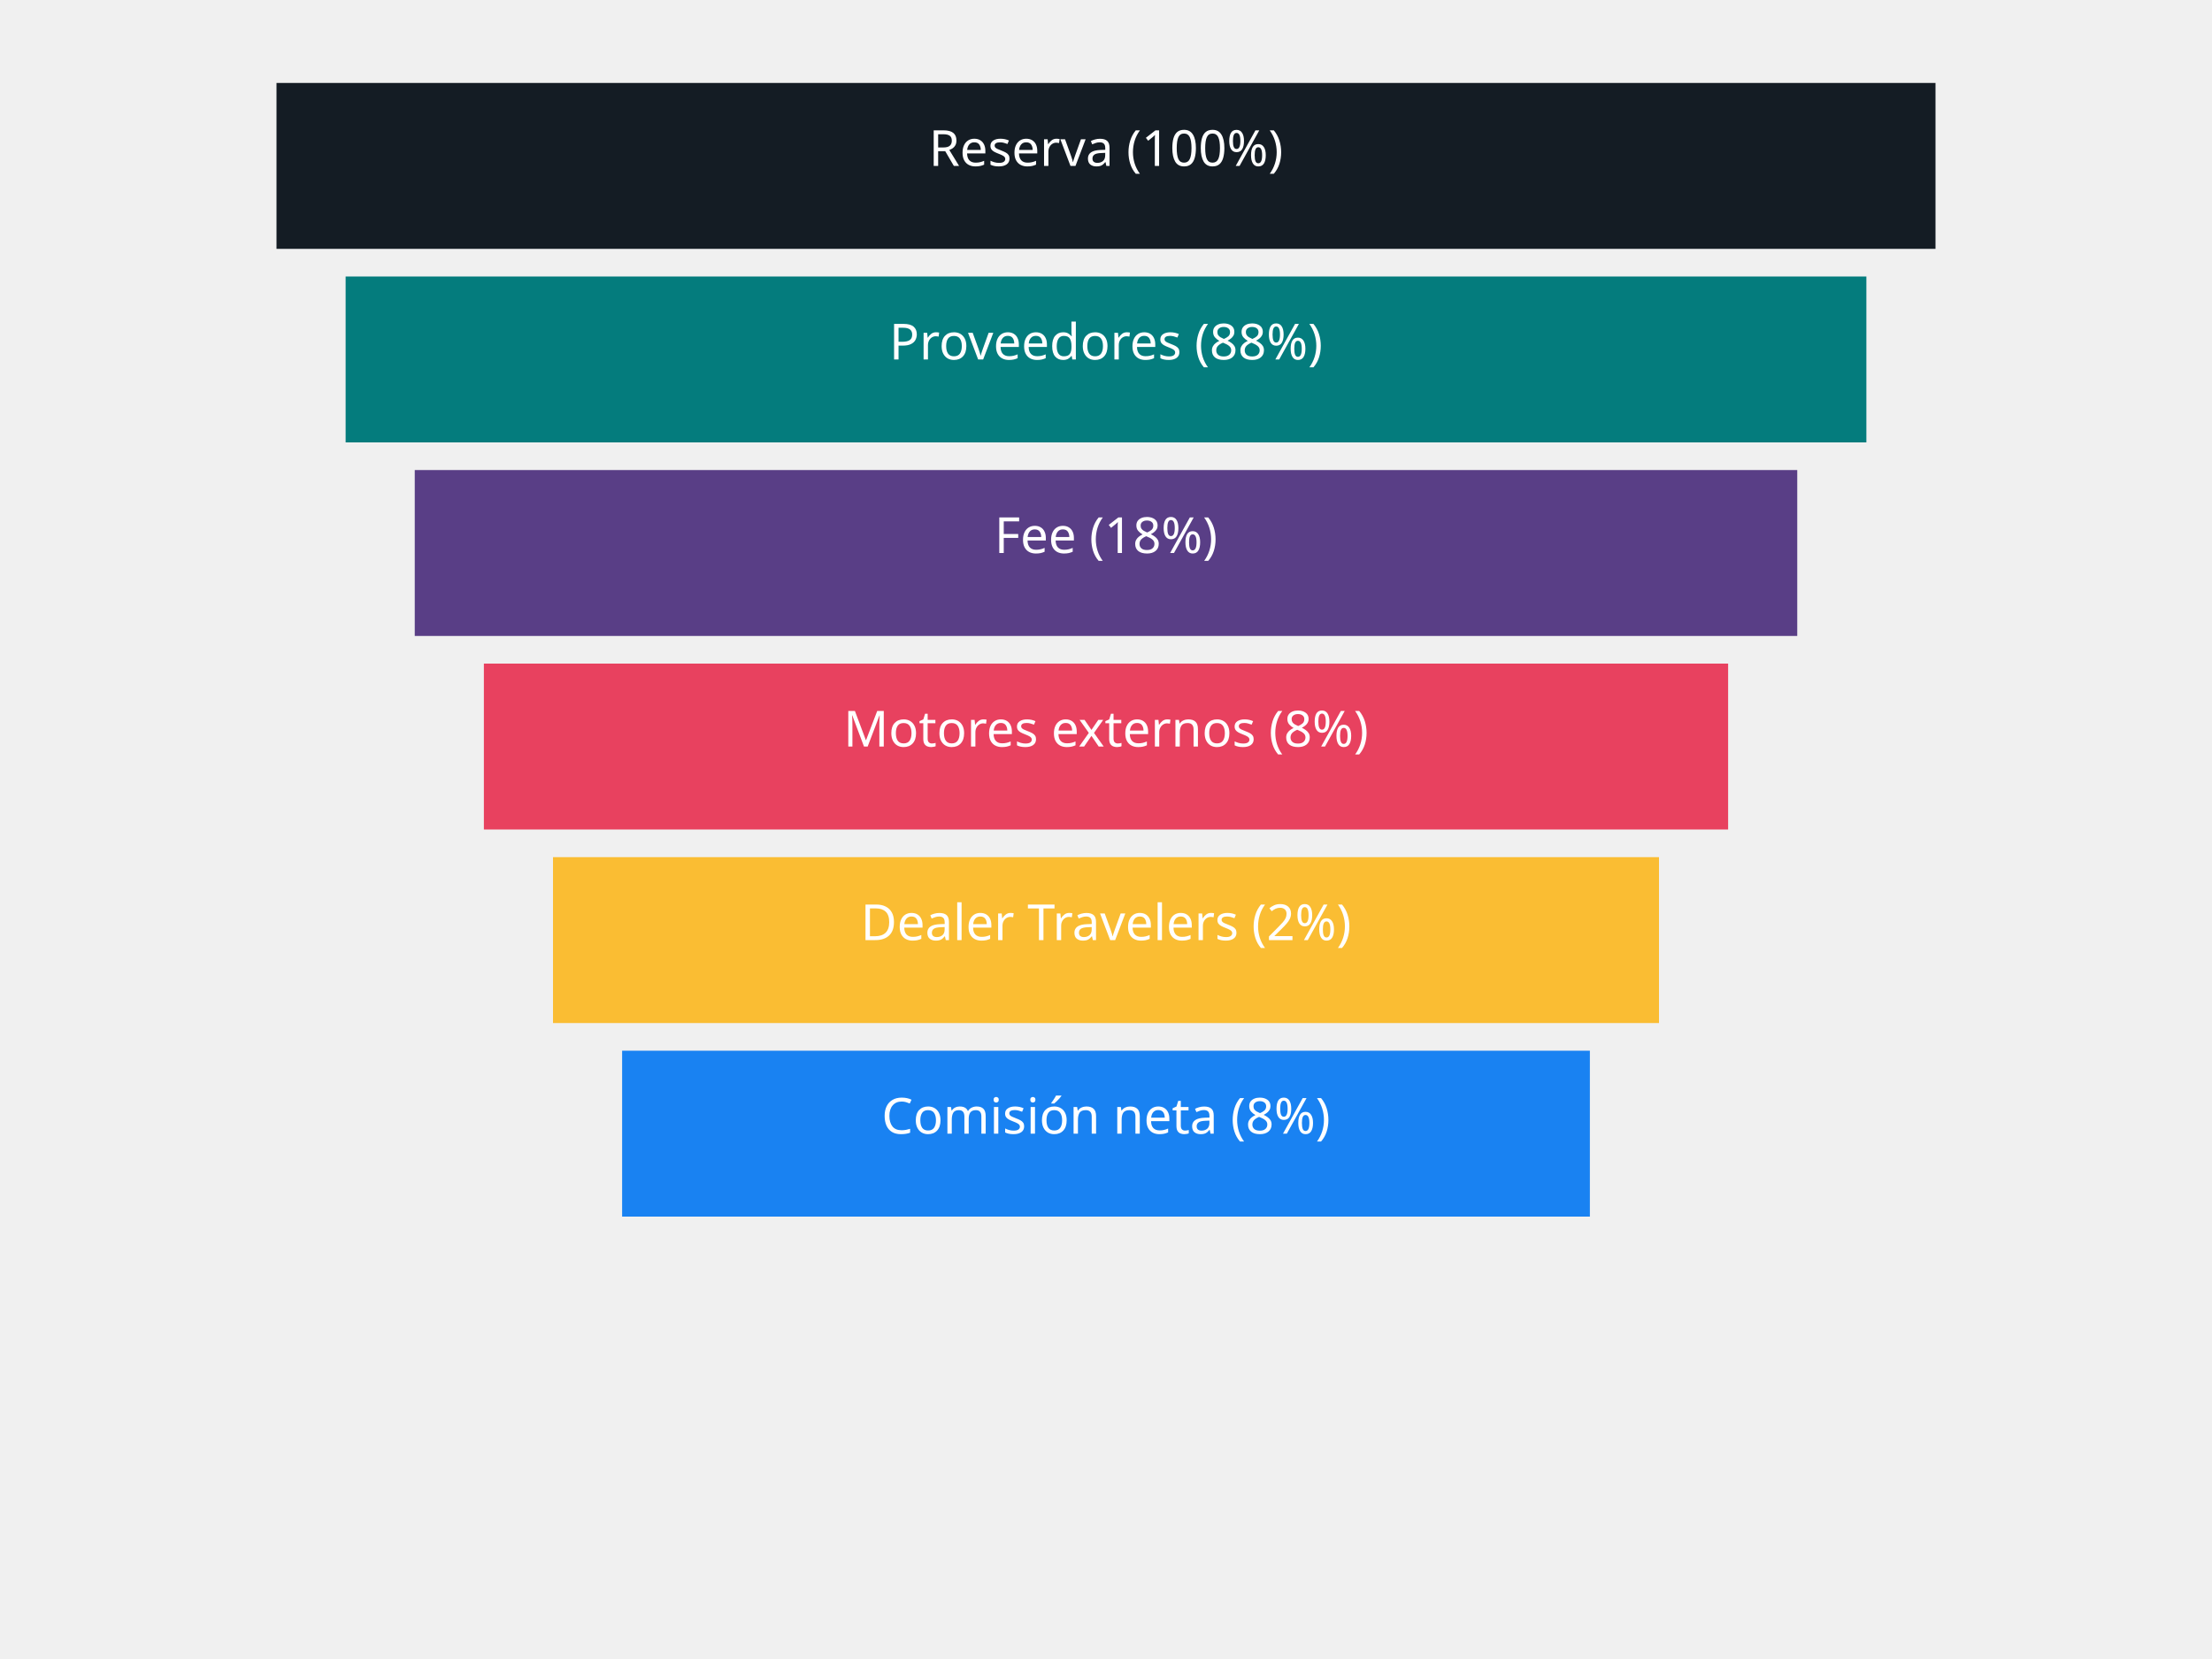
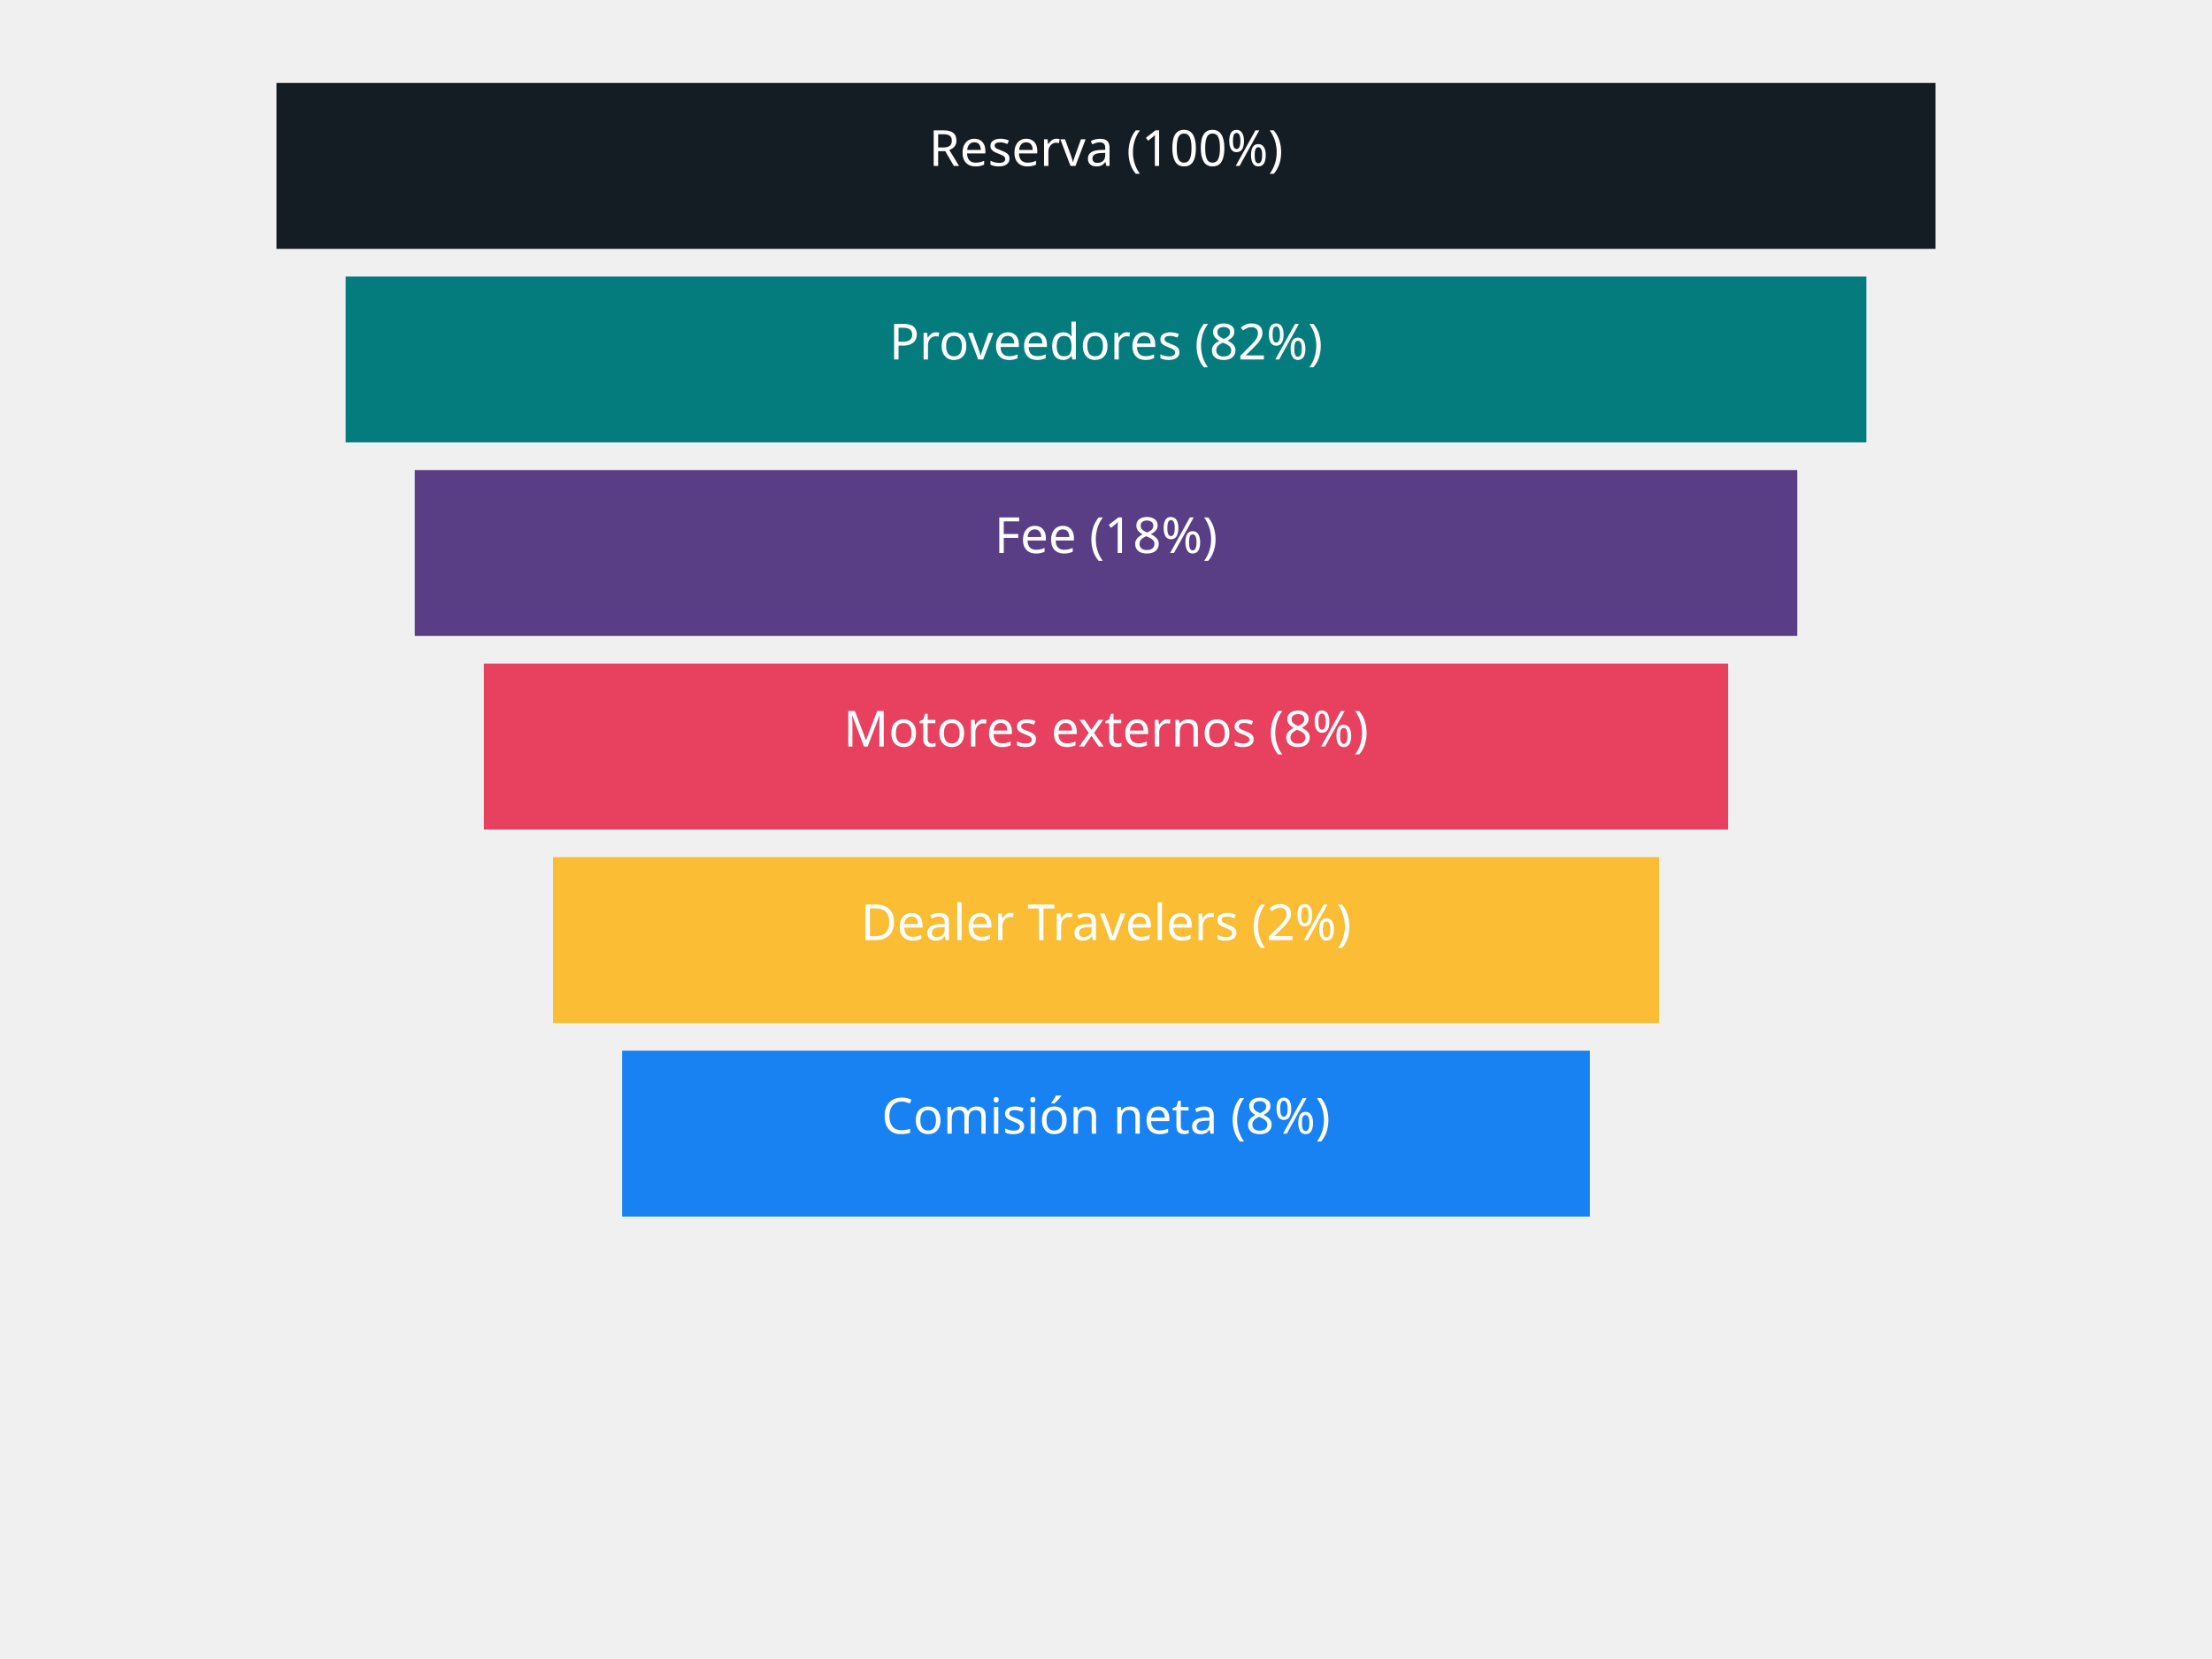
<svg xmlns="http://www.w3.org/2000/svg" width="800" height="600">
  <style>
    .texto {
      font-family: Mikado, sans-serif;
      font-size: 18px;
      fill: white;
      text-anchor: middle;
      alignment-baseline: middle;
    }
  </style>
  <rect x="100" y="30" width="600" height="60" fill="#141C24" />
  <text x="400" y="60" class="texto">Reserva (100%)</text>
  <rect x="125" y="100" width="550" height="60" fill="#047C7D" />
-   <text x="400" y="130" class="texto">Proveedores (88%)</text>
+   <text x="400" y="130" class="texto">Proveedores (82%)</text>
  <rect x="150" y="170" width="500" height="60" fill="#593E86" />
  <text x="400" y="200" class="texto">Fee (18%)</text>
  <rect x="175" y="240" width="450" height="60" fill="#E8415F" />
  <text x="400" y="270" class="texto">Motores externos (8%)</text>
  <rect x="200" y="310" width="400" height="60" fill="#FABD33" />
  <text x="400" y="340" class="texto">Dealer Travelers (2%)</text>
  <rect x="225" y="380" width="350" height="60" fill="#1982F2" />
  <text x="400" y="410" class="texto">Comisión neta (8%)</text>
</svg>
